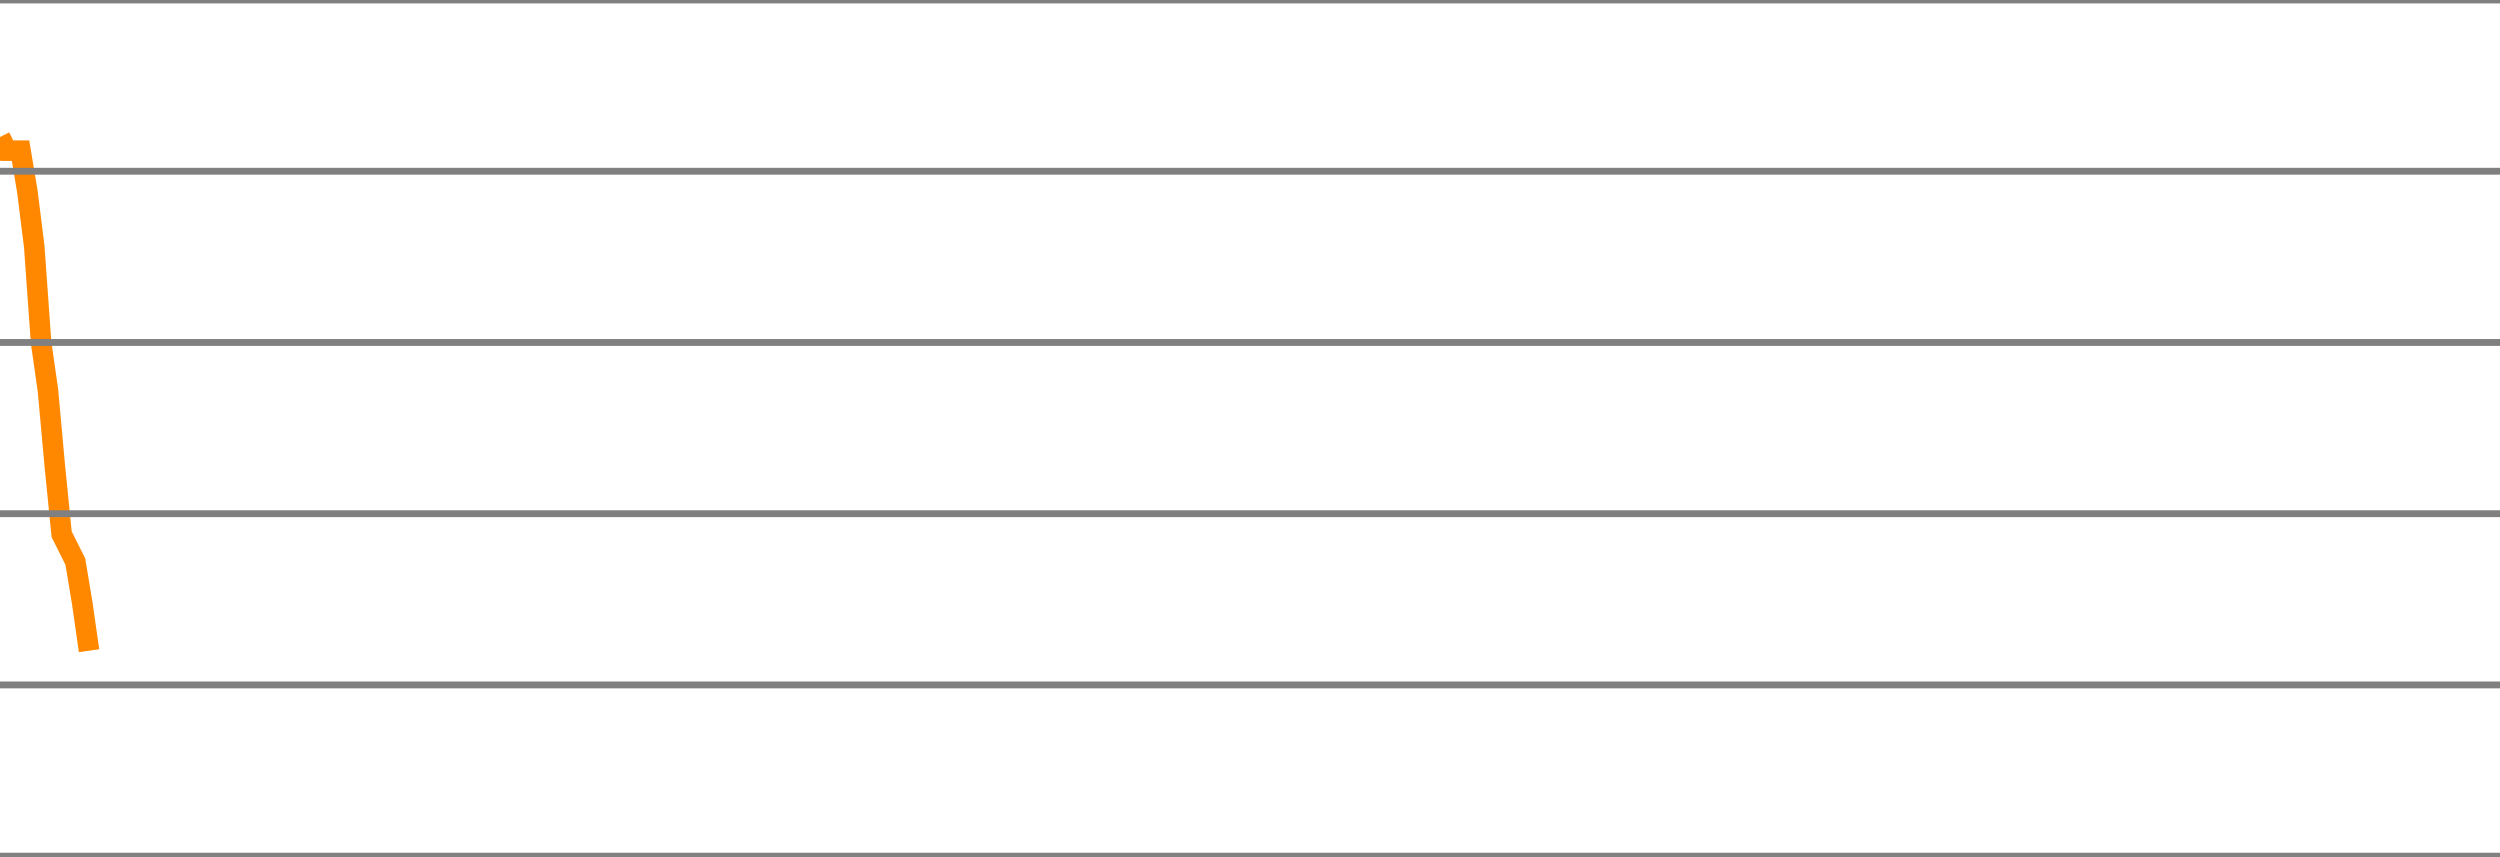
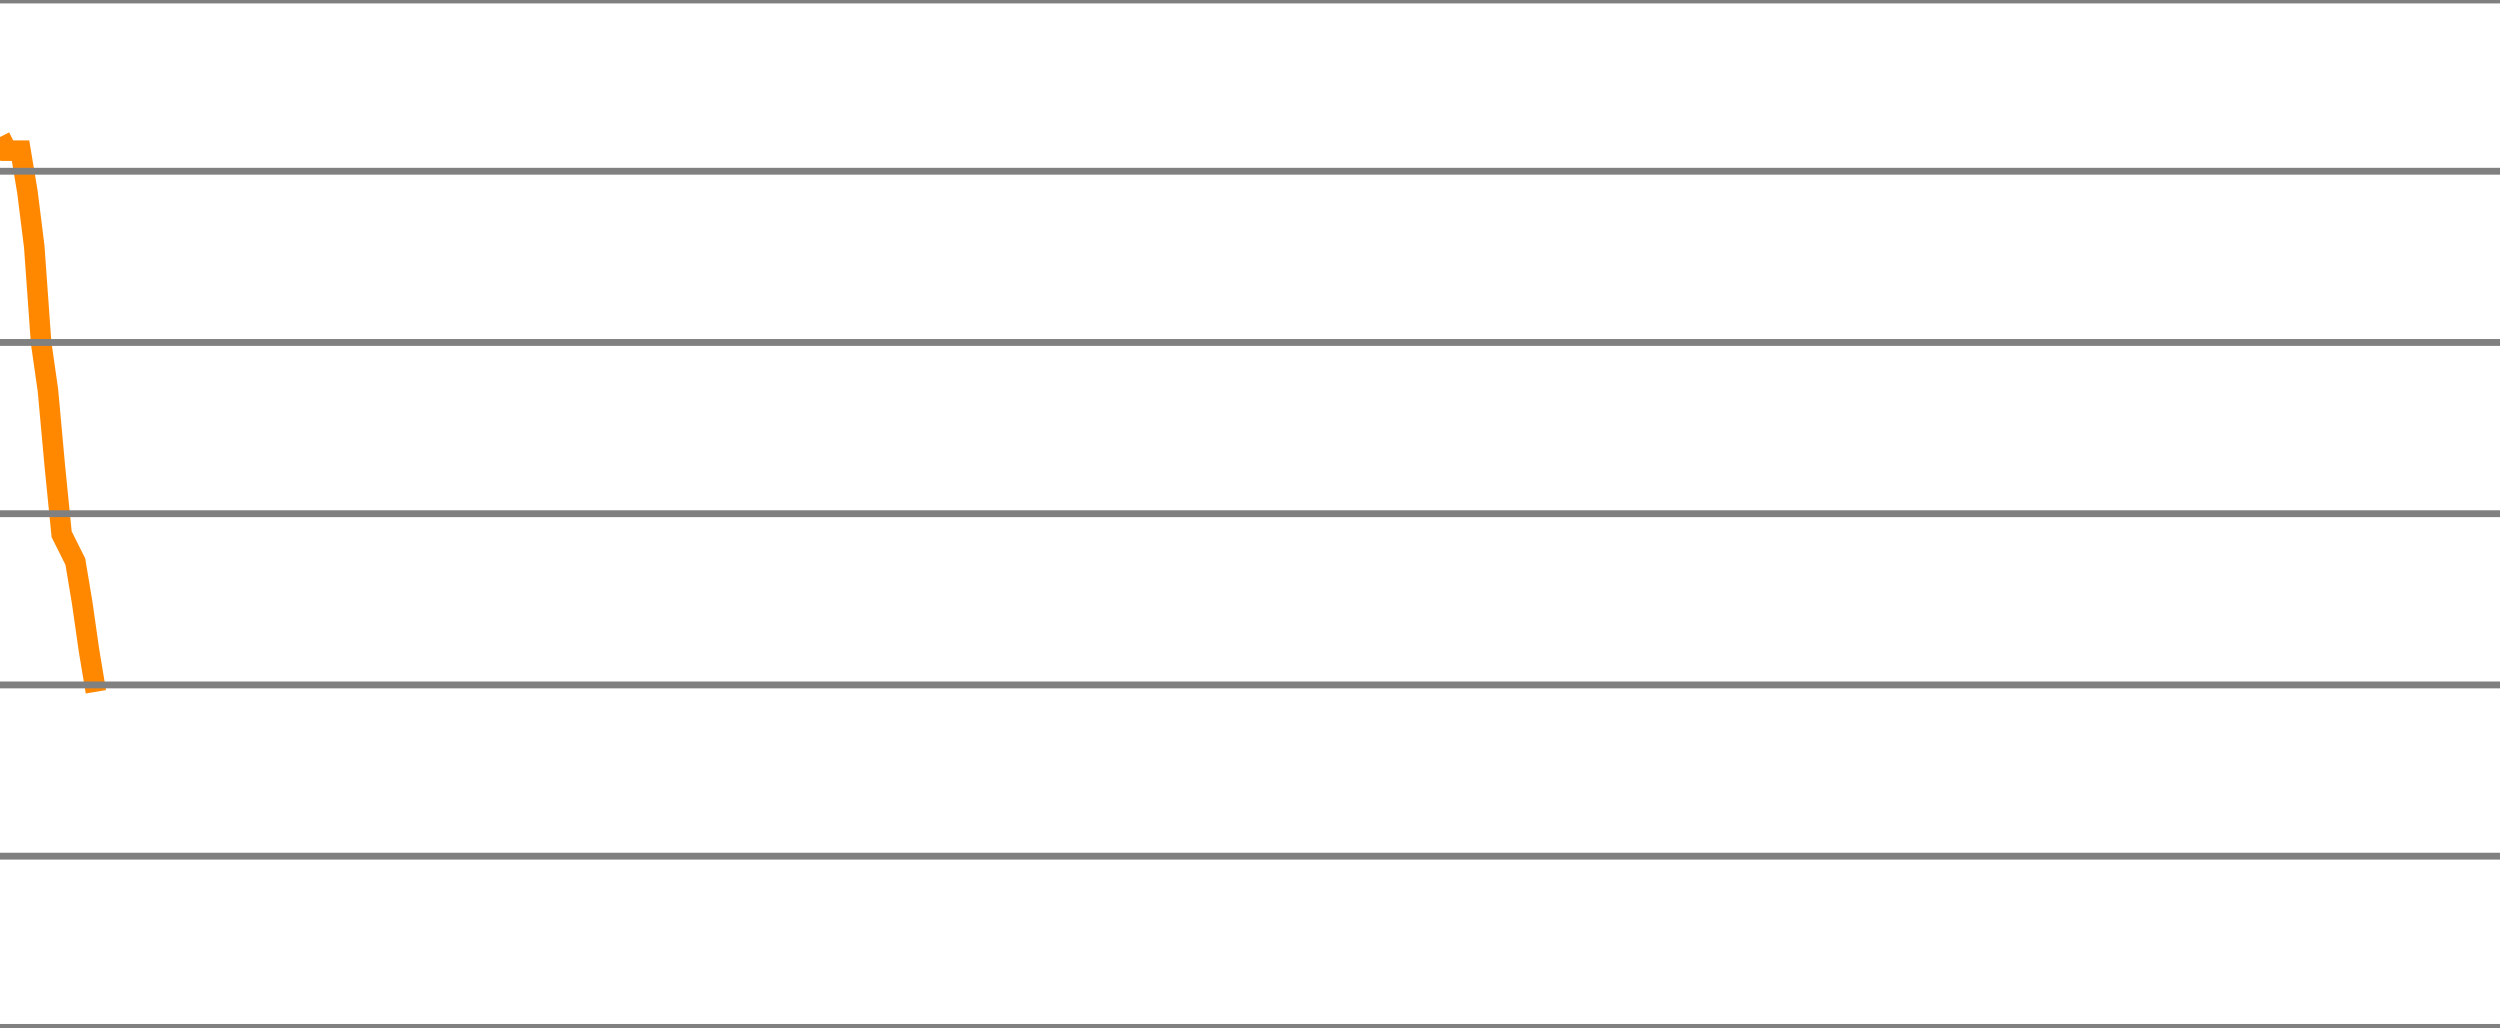
- <svg xmlns="http://www.w3.org/2000/svg" version="1.1" style="background-color: #e6e6e6; width: 365px;" viewBox="0 -300 365 125" preserveAspectRatio="none">
-   <polyline fill="none" stroke="#ff8800" stroke-width="3" points="0,-280 1,-278 2,-278 3,-278 4,-272 5,-264 6,-250 7,-243 8,-232 9,-222 10,-220 11,-218 12,-212 13,-205" />
+ <svg xmlns="http://www.w3.org/2000/svg" version="1.1" style="background-color: #e6e6e6; width: 365px;" viewBox="0 -300 365 150" preserveAspectRatio="none">
+   <polyline fill="none" stroke="#ff8800" stroke-width="3" points="0,-280 1,-278 2,-278 3,-278 4,-272 5,-264 6,-250 7,-243 8,-232 9,-222 10,-220 11,-218 12,-212 13,-205 14,-199" />
  <line x1="0" y1="0" x2="365" y2="0" style="stroke:grey;stroke-width:1" />
  <line x1="0" y1="-25" x2="365" y2="-25" style="stroke:grey;stroke-width:1" />
  <line x1="0" y1="-50" x2="365" y2="-50" style="stroke:grey;stroke-width:1" />
  <line x1="0" y1="-75" x2="365" y2="-75" style="stroke:grey;stroke-width:1" />
  <line x1="0" y1="-100" x2="365" y2="-100" style="stroke:grey;stroke-width:1" />
  <line x1="0" y1="-125" x2="365" y2="-125" style="stroke:grey;stroke-width:1" />
  <line x1="0" y1="-150" x2="365" y2="-150" style="stroke:grey;stroke-width:1" />
  <line x1="0" y1="-175" x2="365" y2="-175" style="stroke:grey;stroke-width:1" />
  <line x1="0" y1="-200" x2="365" y2="-200" style="stroke:grey;stroke-width:1" />
  <line x1="0" y1="-225" x2="365" y2="-225" style="stroke:grey;stroke-width:1" />
  <line x1="0" y1="-250" x2="365" y2="-250" style="stroke:grey;stroke-width:1" />
  <line x1="0" y1="-275" x2="365" y2="-275" style="stroke:grey;stroke-width:1" />
  <line x1="0" y1="-300" x2="365" y2="-300" style="stroke:grey;stroke-width:1" />
</svg>
